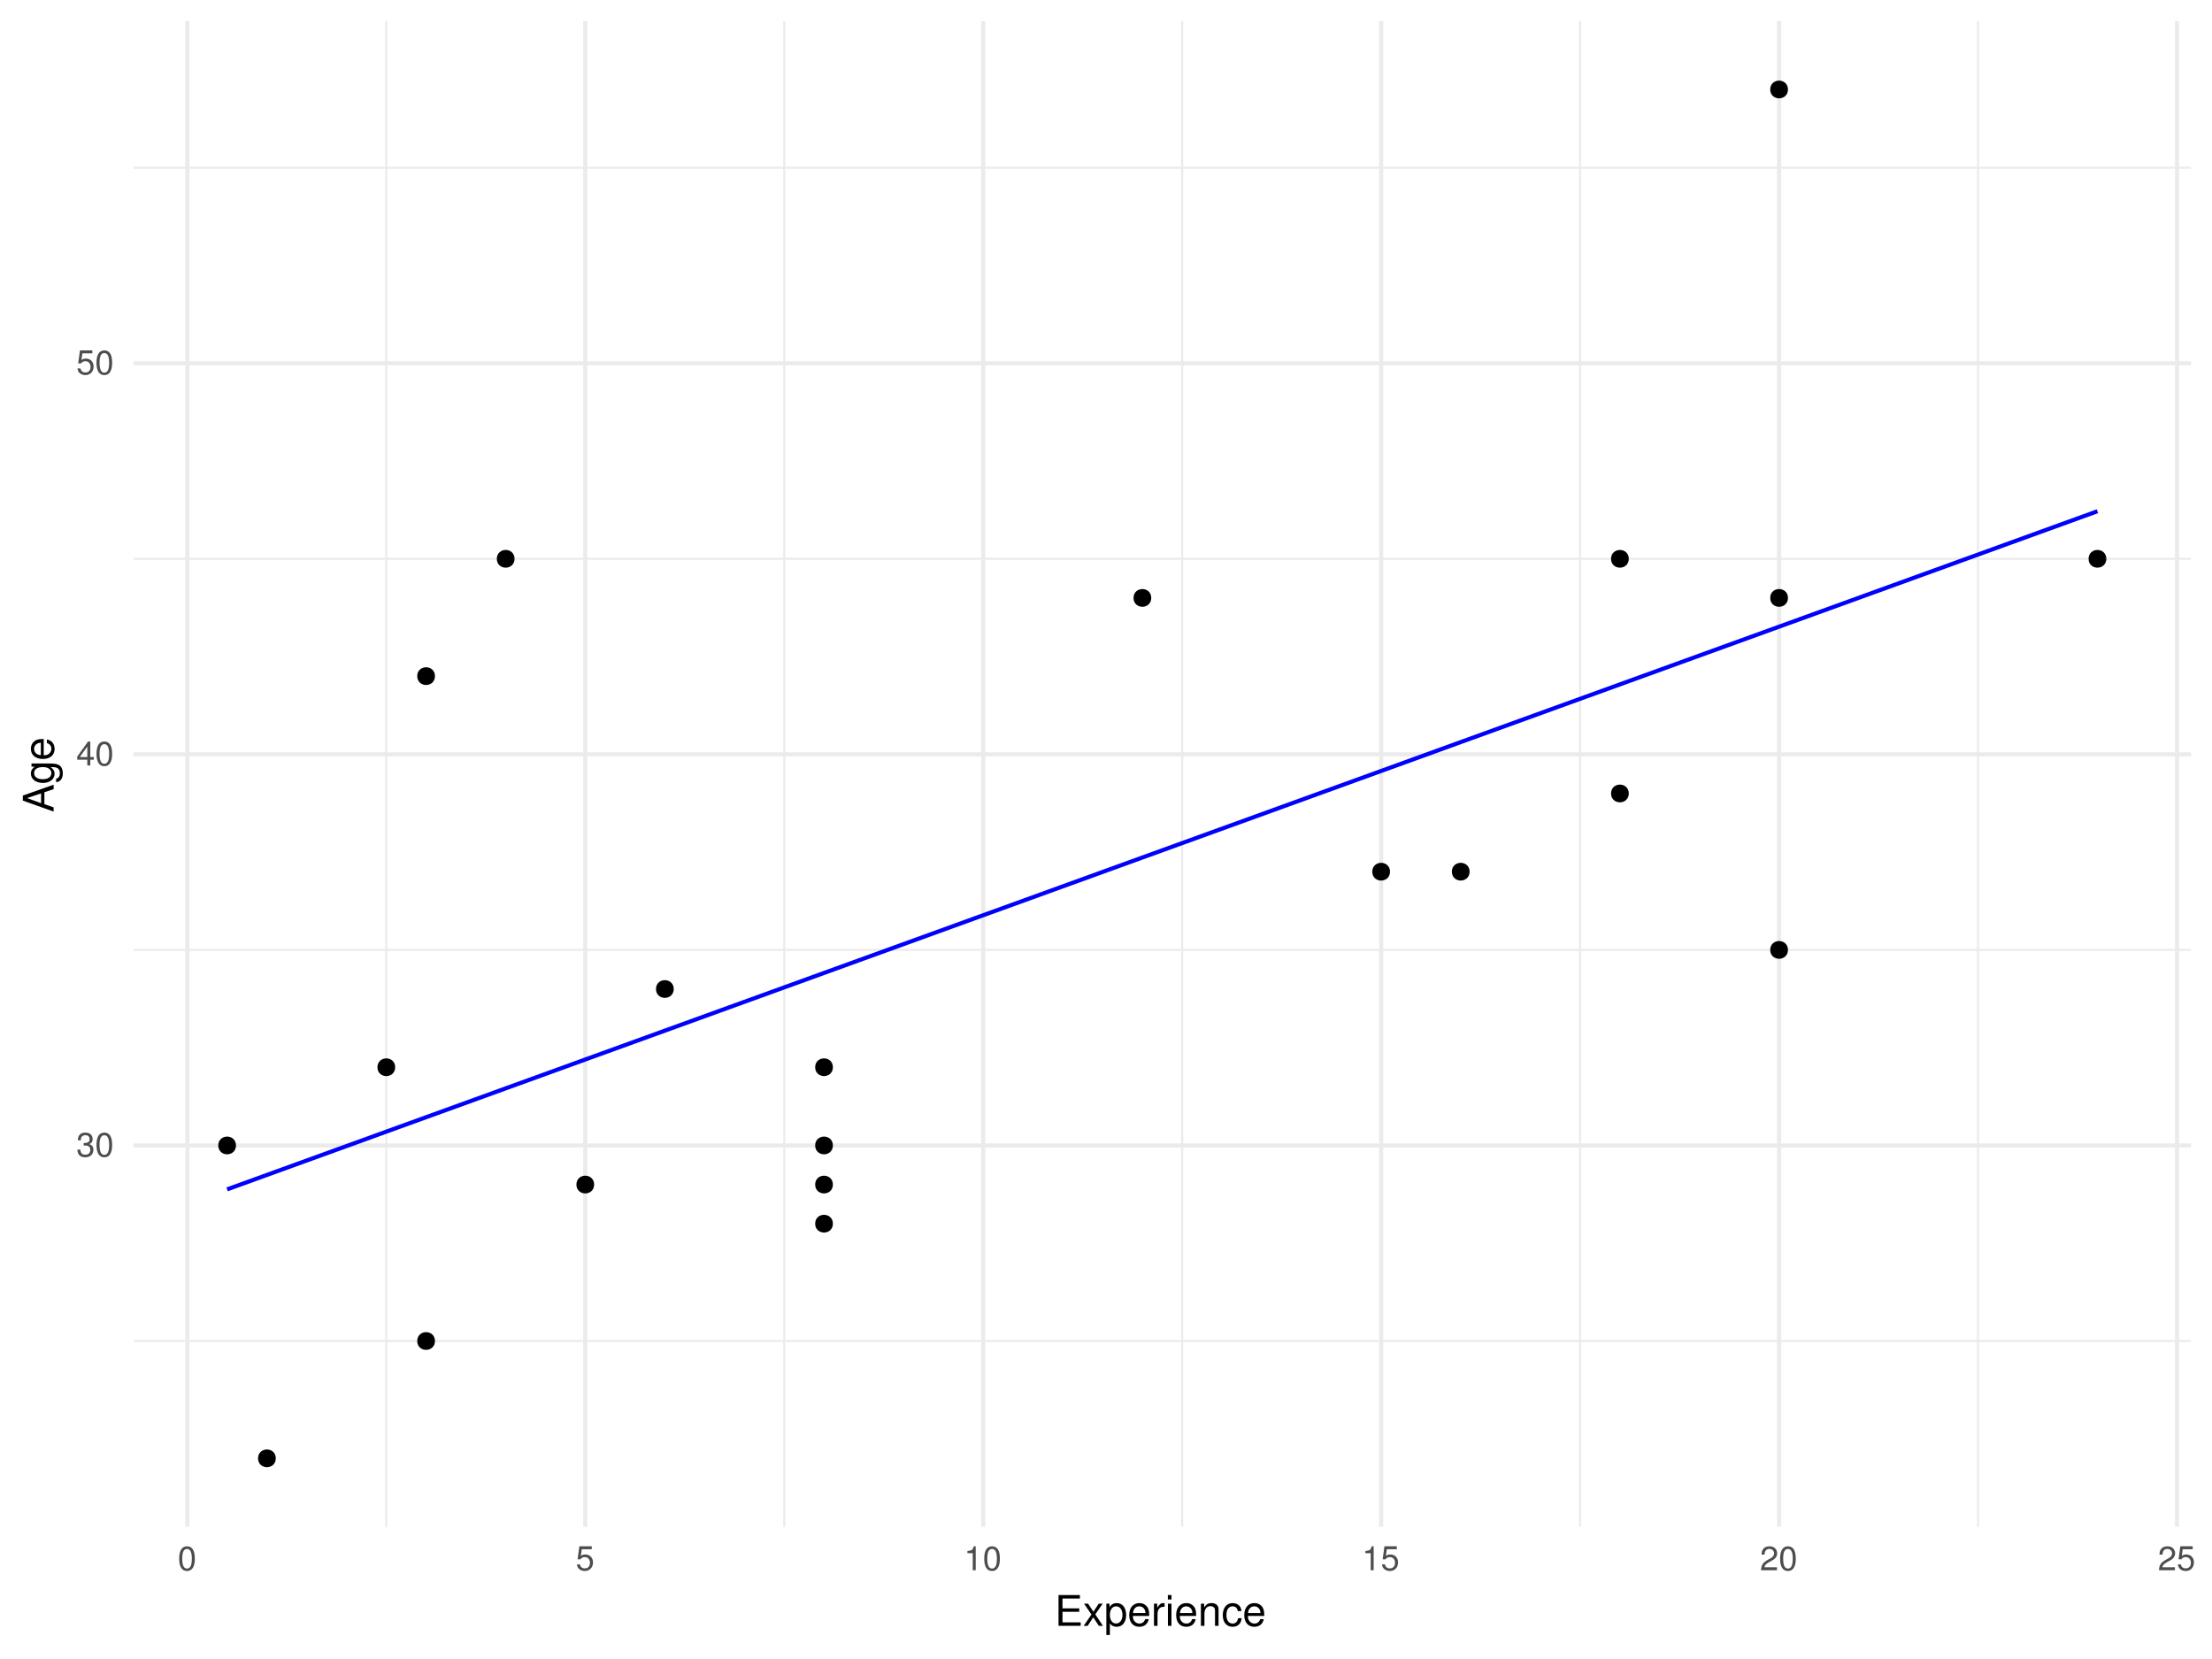
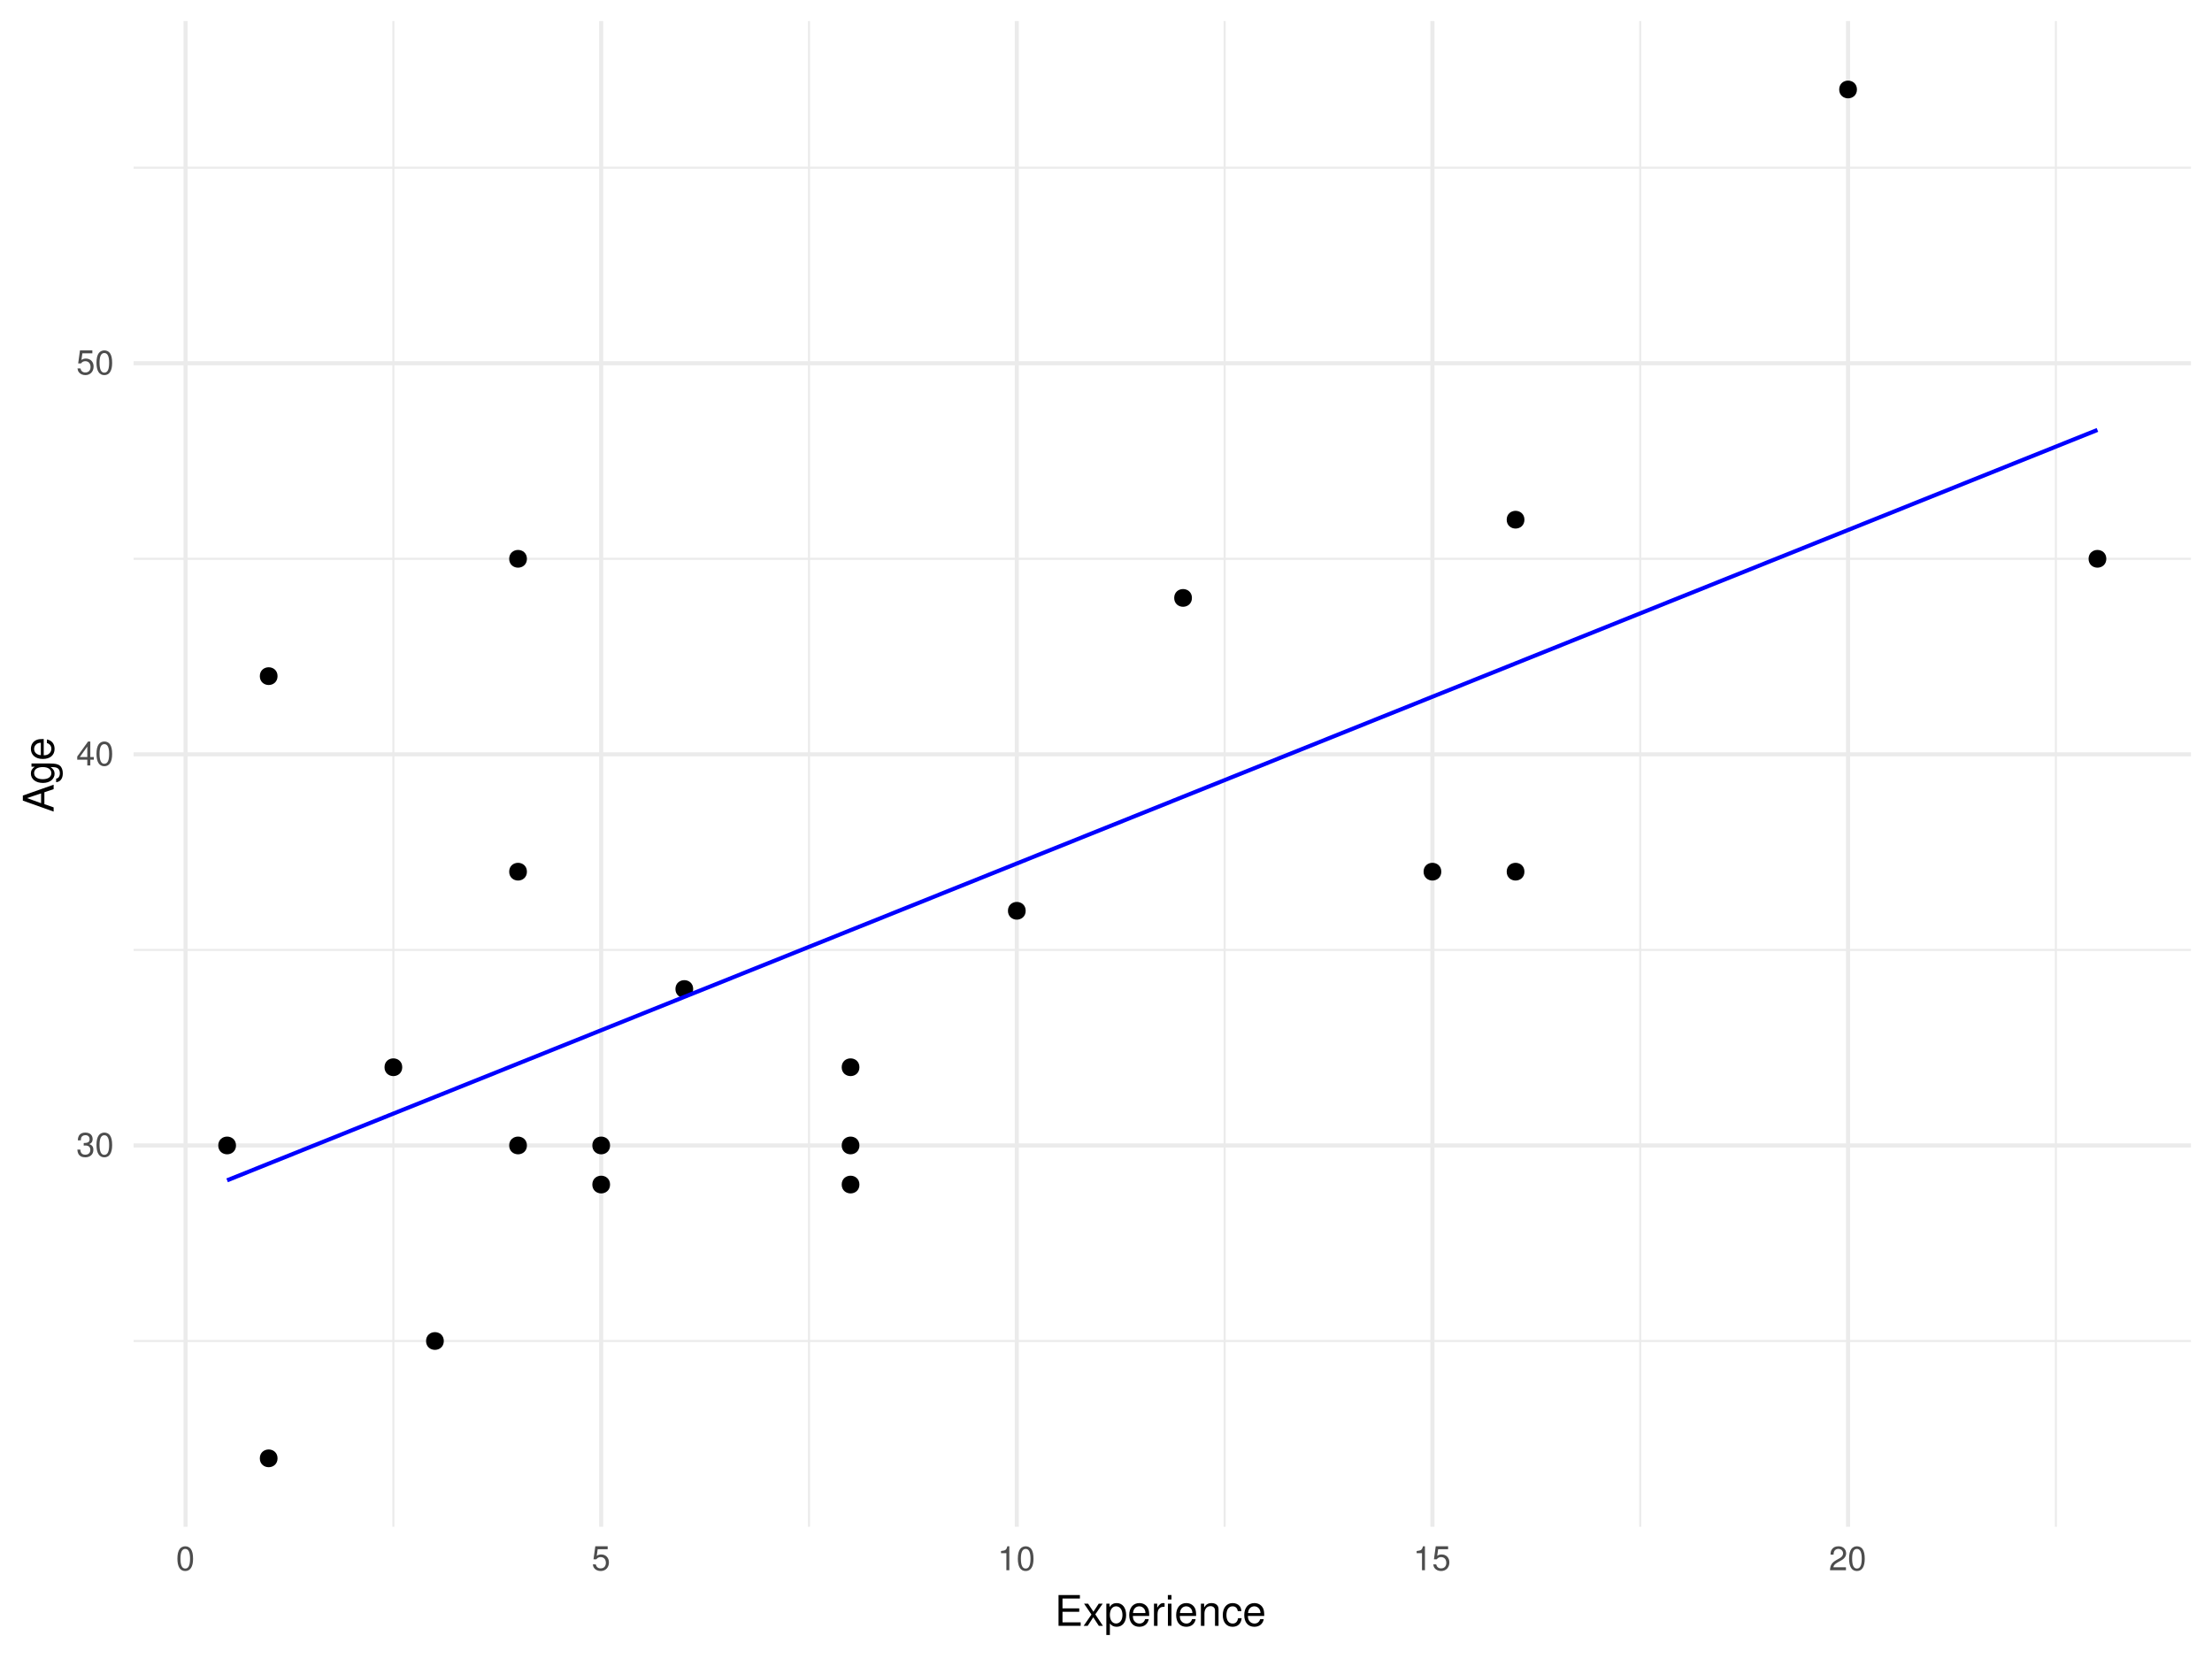
<svg xmlns="http://www.w3.org/2000/svg" xmlns:xlink="http://www.w3.org/1999/xlink" width="576pt" height="432pt" viewBox="0 0 576 432" version="1.1">
  <defs>
    <g>
      <symbol overflow="visible" id="glyph0-0">
        <path style="stroke:none;" d="" />
      </symbol>
      <symbol overflow="visible" id="glyph0-1">
        <path style="stroke:none;" d="M 1.938 -2.859 L 2.047 -2.859 L 2.359 -2.875 C 3.219 -2.875 3.656 -2.484 3.656 -1.734 C 3.656 -0.953 3.172 -0.484 2.359 -0.484 C 1.516 -0.484 1.109 -0.906 1.062 -1.812 L 0.281 -1.812 C 0.312 -1.312 0.406 -0.984 0.547 -0.703 C 0.875 -0.109 1.484 0.203 2.344 0.203 C 3.625 0.203 4.453 -0.562 4.453 -1.734 C 4.453 -2.531 4.141 -2.969 3.391 -3.234 C 3.969 -3.453 4.266 -3.891 4.266 -4.516 C 4.266 -5.594 3.547 -6.234 2.359 -6.234 C 1.109 -6.234 0.438 -5.547 0.406 -4.219 L 1.188 -4.219 C 1.203 -4.594 1.234 -4.812 1.328 -5 C 1.5 -5.344 1.891 -5.562 2.375 -5.562 C 3.062 -5.562 3.469 -5.156 3.469 -4.5 C 3.469 -4.062 3.312 -3.797 2.969 -3.656 C 2.766 -3.562 2.484 -3.531 1.938 -3.516 Z M 1.938 -2.859 " />
      </symbol>
      <symbol overflow="visible" id="glyph0-2">
        <path style="stroke:none;" d="M 2.422 -6.234 C 1.844 -6.234 1.312 -5.984 0.984 -5.547 C 0.578 -5 0.375 -4.172 0.375 -3.016 C 0.375 -0.922 1.078 0.203 2.422 0.203 C 3.734 0.203 4.453 -0.922 4.453 -2.969 C 4.453 -4.172 4.266 -4.984 3.859 -5.547 C 3.531 -5.984 3.016 -6.234 2.422 -6.234 Z M 2.422 -5.547 C 3.25 -5.547 3.672 -4.703 3.672 -3.031 C 3.672 -1.266 3.266 -0.438 2.406 -0.438 C 1.578 -0.438 1.172 -1.297 1.172 -3.016 C 1.172 -4.719 1.578 -5.547 2.422 -5.547 Z M 2.422 -5.547 " />
      </symbol>
      <symbol overflow="visible" id="glyph0-3">
        <path style="stroke:none;" d="M 2.875 -1.5 L 2.875 0 L 3.656 0 L 3.656 -1.5 L 4.578 -1.5 L 4.578 -2.188 L 3.656 -2.188 L 3.656 -6.234 L 3.078 -6.234 L 0.25 -2.312 L 0.25 -1.5 Z M 2.875 -2.188 L 0.922 -2.188 L 2.875 -4.922 Z M 2.875 -2.188 " />
      </symbol>
      <symbol overflow="visible" id="glyph0-4">
        <path style="stroke:none;" d="M 4.188 -6.234 L 0.969 -6.234 L 0.5 -2.844 L 1.219 -2.844 C 1.578 -3.266 1.875 -3.422 2.359 -3.422 C 3.188 -3.422 3.719 -2.844 3.719 -1.922 C 3.719 -1.031 3.203 -0.484 2.359 -0.484 C 1.688 -0.484 1.266 -0.828 1.078 -1.531 L 0.312 -1.531 C 0.406 -1.016 0.5 -0.781 0.688 -0.547 C 1.031 -0.078 1.672 0.203 2.375 0.203 C 3.641 0.203 4.516 -0.719 4.516 -2.031 C 4.516 -3.266 3.688 -4.109 2.5 -4.109 C 2.062 -4.109 1.703 -4 1.344 -3.734 L 1.594 -5.469 L 4.188 -5.469 Z M 4.188 -6.234 " />
      </symbol>
      <symbol overflow="visible" id="glyph0-5">
        <path style="stroke:none;" d="M 2.281 -4.438 L 2.281 0 L 3.047 0 L 3.047 -6.234 L 2.547 -6.234 C 2.266 -5.281 2.094 -5.141 0.891 -5 L 0.891 -4.438 Z M 2.281 -4.438 " />
      </symbol>
      <symbol overflow="visible" id="glyph0-6">
        <path style="stroke:none;" d="M 4.453 -0.766 L 1.172 -0.766 C 1.25 -1.281 1.531 -1.594 2.297 -2.047 L 3.172 -2.531 C 4.047 -3 4.5 -3.641 4.5 -4.406 C 4.5 -4.922 4.281 -5.406 3.922 -5.75 C 3.547 -6.078 3.094 -6.234 2.5 -6.234 C 1.703 -6.234 1.125 -5.953 0.781 -5.422 C 0.547 -5.094 0.453 -4.703 0.438 -4.078 L 1.219 -4.078 C 1.234 -4.5 1.297 -4.75 1.406 -4.953 C 1.594 -5.328 2 -5.562 2.469 -5.562 C 3.172 -5.562 3.703 -5.062 3.703 -4.391 C 3.703 -3.891 3.406 -3.469 2.859 -3.156 L 2.047 -2.703 C 0.75 -1.969 0.375 -1.375 0.297 0 L 4.453 0 Z M 4.453 -0.766 " />
      </symbol>
      <symbol overflow="visible" id="glyph1-0">
        <path style="stroke:none;" d="" />
      </symbol>
      <symbol overflow="visible" id="glyph1-1">
        <path style="stroke:none;" d="M 2.016 -3.656 L 6.375 -3.656 L 6.375 -4.547 L 2.016 -4.547 L 2.016 -7.109 L 6.547 -7.109 L 6.547 -8.016 L 0.984 -8.016 L 0.984 0 L 6.75 0 L 6.75 -0.906 L 2.016 -0.906 Z M 2.016 -3.656 " />
      </symbol>
      <symbol overflow="visible" id="glyph1-2">
        <path style="stroke:none;" d="M 3.219 -2.984 L 5.141 -5.766 L 4.109 -5.766 L 2.734 -3.672 L 1.344 -5.766 L 0.297 -5.766 L 2.219 -2.938 L 0.188 0 L 1.234 0 L 2.688 -2.219 L 4.141 0 L 5.203 0 Z M 3.219 -2.984 " />
      </symbol>
      <symbol overflow="visible" id="glyph1-3">
        <path style="stroke:none;" d="M 0.594 2.391 L 1.516 2.391 L 1.516 -0.609 C 2 -0.016 2.547 0.25 3.281 0.25 C 4.781 0.25 5.75 -0.953 5.75 -2.781 C 5.75 -4.719 4.812 -5.922 3.281 -5.922 C 2.5 -5.922 1.875 -5.578 1.438 -4.891 L 1.438 -5.766 L 0.594 -5.766 Z M 3.125 -5.078 C 4.141 -5.078 4.797 -4.188 4.797 -2.812 C 4.797 -1.5 4.125 -0.609 3.125 -0.609 C 2.156 -0.609 1.516 -1.484 1.516 -2.844 C 1.516 -4.188 2.156 -5.078 3.125 -5.078 Z M 3.125 -5.078 " />
      </symbol>
      <symbol overflow="visible" id="glyph1-4">
        <path style="stroke:none;" d="M 5.641 -2.578 C 5.641 -3.453 5.578 -3.984 5.406 -4.406 C 5.031 -5.359 4.156 -5.922 3.078 -5.922 C 1.469 -5.922 0.438 -4.703 0.438 -2.812 C 0.438 -0.906 1.438 0.25 3.062 0.25 C 4.375 0.25 5.297 -0.5 5.516 -1.75 L 4.594 -1.75 C 4.344 -0.984 3.828 -0.594 3.094 -0.594 C 2.516 -0.594 2.016 -0.859 1.703 -1.344 C 1.484 -1.672 1.406 -2 1.391 -2.578 Z M 1.422 -3.328 C 1.5 -4.391 2.141 -5.078 3.062 -5.078 C 3.969 -5.078 4.656 -4.328 4.656 -3.391 C 4.656 -3.359 4.656 -3.344 4.656 -3.328 Z M 1.422 -3.328 " />
      </symbol>
      <symbol overflow="visible" id="glyph1-5">
        <path style="stroke:none;" d="M 0.766 -5.766 L 0.766 0 L 1.688 0 L 1.688 -2.984 C 1.688 -3.812 1.891 -4.359 2.328 -4.672 C 2.625 -4.891 2.891 -4.953 3.531 -4.969 L 3.531 -5.891 C 3.375 -5.922 3.297 -5.922 3.172 -5.922 C 2.578 -5.922 2.141 -5.578 1.609 -4.719 L 1.609 -5.766 Z M 0.766 -5.766 " />
      </symbol>
      <symbol overflow="visible" id="glyph1-6">
        <path style="stroke:none;" d="M 1.656 -5.766 L 0.734 -5.766 L 0.734 0 L 1.656 0 Z M 1.656 -8.016 L 0.719 -8.016 L 0.719 -6.859 L 1.656 -6.859 Z M 1.656 -8.016 " />
      </symbol>
      <symbol overflow="visible" id="glyph1-7">
        <path style="stroke:none;" d="M 0.766 -5.766 L 0.766 0 L 1.688 0 L 1.688 -3.172 C 1.688 -4.359 2.312 -5.125 3.25 -5.125 C 3.984 -5.125 4.438 -4.688 4.438 -4 L 4.438 0 L 5.359 0 L 5.359 -4.359 C 5.359 -5.312 4.641 -5.922 3.531 -5.922 C 2.672 -5.922 2.125 -5.594 1.609 -4.797 L 1.609 -5.766 Z M 0.766 -5.766 " />
      </symbol>
      <symbol overflow="visible" id="glyph1-8">
        <path style="stroke:none;" d="M 5.188 -3.828 C 5.141 -4.391 5.016 -4.75 4.797 -5.078 C 4.406 -5.609 3.703 -5.922 2.906 -5.922 C 1.359 -5.922 0.344 -4.703 0.344 -2.781 C 0.344 -0.922 1.328 0.25 2.891 0.25 C 4.266 0.25 5.141 -0.578 5.25 -1.984 L 4.328 -1.984 C 4.172 -1.062 3.703 -0.594 2.922 -0.594 C 1.906 -0.594 1.297 -1.422 1.297 -2.781 C 1.297 -4.219 1.891 -5.078 2.891 -5.078 C 3.656 -5.078 4.141 -4.625 4.25 -3.828 Z M 5.188 -3.828 " />
      </symbol>
      <symbol overflow="visible" id="glyph2-0">
        <path style="stroke:none;" d="" />
      </symbol>
      <symbol overflow="visible" id="glyph2-1">
        <path style="stroke:none;" d="M -2.406 -5.219 L 0 -6.031 L 0 -7.188 L -8.016 -4.359 L -8.016 -3.047 L 0 -0.188 L 0 -1.281 L -2.406 -2.125 Z M -3.266 -4.922 L -3.266 -2.375 L -6.922 -3.703 Z M -3.266 -4.922 " />
      </symbol>
      <symbol overflow="visible" id="glyph2-2">
        <path style="stroke:none;" d="M -5.766 -4.531 L -4.922 -4.531 C -5.609 -4.062 -5.922 -3.516 -5.922 -2.766 C -5.922 -1.312 -4.656 -0.312 -2.781 -0.312 C -1.844 -0.312 -1.062 -0.578 -0.516 -1.047 C -0.031 -1.469 0.25 -2.094 0.25 -2.688 C 0.25 -3.422 -0.062 -3.922 -0.781 -4.438 L -0.484 -4.438 C 0.297 -4.438 0.766 -4.344 1.094 -4.109 C 1.438 -3.875 1.625 -3.406 1.625 -2.844 C 1.625 -2.422 1.516 -2.047 1.312 -1.797 C 1.156 -1.578 1 -1.5 0.656 -1.438 L 0.656 -0.5 C 1.75 -0.609 2.391 -1.453 2.391 -2.812 C 2.391 -3.656 2.125 -4.406 1.656 -4.781 C 1.141 -5.219 0.406 -5.375 -0.953 -5.375 L -5.766 -5.375 Z M -5.078 -2.875 C -5.078 -3.859 -4.25 -4.438 -2.812 -4.438 C -1.438 -4.438 -0.594 -3.844 -0.594 -2.875 C -0.594 -1.875 -1.438 -1.281 -2.844 -1.281 C -4.219 -1.281 -5.078 -1.891 -5.078 -2.875 Z M -5.078 -2.875 " />
      </symbol>
      <symbol overflow="visible" id="glyph2-3">
        <path style="stroke:none;" d="M -2.578 -5.641 C -3.453 -5.641 -3.984 -5.578 -4.406 -5.406 C -5.359 -5.031 -5.922 -4.156 -5.922 -3.078 C -5.922 -1.469 -4.703 -0.438 -2.812 -0.438 C -0.906 -0.438 0.25 -1.438 0.25 -3.062 C 0.25 -4.375 -0.5 -5.297 -1.75 -5.516 L -1.75 -4.594 C -0.984 -4.344 -0.594 -3.828 -0.594 -3.094 C -0.594 -2.516 -0.859 -2.016 -1.344 -1.703 C -1.672 -1.484 -2 -1.406 -2.578 -1.391 Z M -3.328 -1.422 C -4.391 -1.5 -5.078 -2.141 -5.078 -3.062 C -5.078 -3.969 -4.328 -4.656 -3.391 -4.656 C -3.359 -4.656 -3.344 -4.656 -3.328 -4.656 Z M -3.328 -1.422 " />
      </symbol>
    </g>
    <clipPath id="clip1">
      <path d="M 34.789 348 L 571 348 L 571 350 L 34.789 350 Z M 34.789 348 " />
    </clipPath>
    <clipPath id="clip2">
      <path d="M 34.789 247 L 571 247 L 571 248 L 34.789 248 Z M 34.789 247 " />
    </clipPath>
    <clipPath id="clip3">
      <path d="M 34.789 145 L 571 145 L 571 146 L 34.789 146 Z M 34.789 145 " />
    </clipPath>
    <clipPath id="clip4">
      <path d="M 34.789 43 L 571 43 L 571 44 L 34.789 44 Z M 34.789 43 " />
    </clipPath>
    <clipPath id="clip5">
-       <path d="M 100 5.48 L 101 5.48 L 101 398 L 100 398 Z M 100 5.48 " />
+       <path d="M 102 5.48 L 103 5.48 L 103 398 L 102 398 Z M 102 5.48 " />
    </clipPath>
    <clipPath id="clip6">
-       <path d="M 203 5.48 L 205 5.48 L 205 398 L 203 398 Z M 203 5.48 " />
+       <path d="M 210 5.48 L 211 5.48 L 211 398 L 210 398 Z M 210 5.48 " />
    </clipPath>
    <clipPath id="clip7">
-       <path d="M 307 5.48 L 309 5.48 L 309 398 L 307 398 Z M 307 5.48 " />
+       <path d="M 318 5.48 L 320 5.48 L 320 398 L 318 398 Z M 318 5.48 " />
    </clipPath>
    <clipPath id="clip8">
-       <path d="M 411 5.48 L 412 5.48 L 412 398 L 411 398 Z M 411 5.48 " />
+       <path d="M 426 5.48 L 428 5.48 L 428 398 L 426 398 Z M 426 5.48 " />
    </clipPath>
    <clipPath id="clip9">
-       <path d="M 514 5.48 L 516 5.48 L 516 398 L 514 398 Z M 514 5.48 " />
+       <path d="M 535 5.48 L 536 5.48 L 536 398 L 535 398 Z M 535 5.48 " />
    </clipPath>
    <clipPath id="clip10">
      <path d="M 34.789 297 L 571.52 297 L 571.52 299 L 34.789 299 Z M 34.789 297 " />
    </clipPath>
    <clipPath id="clip11">
      <path d="M 34.789 195 L 571.52 195 L 571.52 197 L 34.789 197 Z M 34.789 195 " />
    </clipPath>
    <clipPath id="clip12">
      <path d="M 34.789 94 L 571.52 94 L 571.52 96 L 34.789 96 Z M 34.789 94 " />
    </clipPath>
    <clipPath id="clip13">
-       <path d="M 48 5.48 L 50 5.48 L 50 398.57 L 48 398.57 Z M 48 5.48 " />
+       <path d="M 47 5.48 L 49 5.48 L 49 398.57 L 47 398.57 Z M 47 5.48 " />
    </clipPath>
    <clipPath id="clip14">
-       <path d="M 151 5.48 L 153 5.48 L 153 398.57 L 151 398.57 Z M 151 5.48 " />
+       <path d="M 156 5.48 L 158 5.48 L 158 398.57 L 156 398.57 Z M 156 5.48 " />
    </clipPath>
    <clipPath id="clip15">
-       <path d="M 255 5.48 L 257 5.48 L 257 398.57 L 255 398.57 Z M 255 5.48 " />
+       <path d="M 264 5.48 L 266 5.48 L 266 398.57 L 264 398.57 Z M 264 5.48 " />
    </clipPath>
    <clipPath id="clip16">
-       <path d="M 359 5.48 L 361 5.48 L 361 398.57 L 359 398.57 Z M 359 5.48 " />
+       <path d="M 372 5.48 L 374 5.48 L 374 398.57 L 372 398.57 Z M 372 5.48 " />
    </clipPath>
    <clipPath id="clip17">
-       <path d="M 462 5.48 L 464 5.48 L 464 398.57 L 462 398.57 Z M 462 5.48 " />
-     </clipPath>
-     <clipPath id="clip18">
-       <path d="M 566 5.48 L 568 5.48 L 568 398.57 L 566 398.57 Z M 566 5.48 " />
+       <path d="M 480 5.48 L 482 5.48 L 482 398.57 L 480 398.57 Z M 480 5.48 " />
    </clipPath>
  </defs>
  <g id="surface8">
    <g clip-path="url(#clip1)" clip-rule="nonzero">
      <path style="fill:none;stroke-width:0.533;stroke-linecap:butt;stroke-linejoin:round;stroke:rgb(92.157%,92.157%,92.157%);stroke-opacity:1;stroke-miterlimit:10;" d="M 34.789 349.195 L 570.52 349.195 " />
    </g>
    <g clip-path="url(#clip2)" clip-rule="nonzero">
      <path style="fill:none;stroke-width:0.533;stroke-linecap:butt;stroke-linejoin:round;stroke:rgb(92.157%,92.157%,92.157%);stroke-opacity:1;stroke-miterlimit:10;" d="M 34.789 247.352 L 570.52 247.352 " />
    </g>
    <g clip-path="url(#clip3)" clip-rule="nonzero">
      <path style="fill:none;stroke-width:0.533;stroke-linecap:butt;stroke-linejoin:round;stroke:rgb(92.157%,92.157%,92.157%);stroke-opacity:1;stroke-miterlimit:10;" d="M 34.789 145.512 L 570.52 145.512 " />
    </g>
    <g clip-path="url(#clip4)" clip-rule="nonzero">
      <path style="fill:none;stroke-width:0.533;stroke-linecap:butt;stroke-linejoin:round;stroke:rgb(92.157%,92.157%,92.157%);stroke-opacity:1;stroke-miterlimit:10;" d="M 34.789 43.672 L 570.52 43.672 " />
    </g>
    <g clip-path="url(#clip5)" clip-rule="nonzero">
-       <path style="fill:none;stroke-width:0.533;stroke-linecap:butt;stroke-linejoin:round;stroke:rgb(92.157%,92.157%,92.157%);stroke-opacity:1;stroke-miterlimit:10;" d="M 100.59 397.57 L 100.59 5.48 " />
+       <path style="fill:none;stroke-width:0.533;stroke-linecap:butt;stroke-linejoin:round;stroke:rgb(92.157%,92.157%,92.157%);stroke-opacity:1;stroke-miterlimit:10;" d="M 102.434 397.57 L 102.434 5.48 " />
    </g>
    <g clip-path="url(#clip6)" clip-rule="nonzero">
-       <path style="fill:none;stroke-width:0.533;stroke-linecap:butt;stroke-linejoin:round;stroke:rgb(92.157%,92.157%,92.157%);stroke-opacity:1;stroke-miterlimit:10;" d="M 204.215 397.57 L 204.215 5.48 " />
+       <path style="fill:none;stroke-width:0.533;stroke-linecap:butt;stroke-linejoin:round;stroke:rgb(92.157%,92.157%,92.157%);stroke-opacity:1;stroke-miterlimit:10;" d="M 210.66 397.57 L 210.66 5.48 " />
    </g>
    <g clip-path="url(#clip7)" clip-rule="nonzero">
-       <path style="fill:none;stroke-width:0.533;stroke-linecap:butt;stroke-linejoin:round;stroke:rgb(92.157%,92.157%,92.157%);stroke-opacity:1;stroke-miterlimit:10;" d="M 307.836 397.57 L 307.836 5.48 " />
+       <path style="fill:none;stroke-width:0.533;stroke-linecap:butt;stroke-linejoin:round;stroke:rgb(92.157%,92.157%,92.157%);stroke-opacity:1;stroke-miterlimit:10;" d="M 318.891 397.57 L 318.891 5.48 " />
    </g>
    <g clip-path="url(#clip8)" clip-rule="nonzero">
-       <path style="fill:none;stroke-width:0.533;stroke-linecap:butt;stroke-linejoin:round;stroke:rgb(92.157%,92.157%,92.157%);stroke-opacity:1;stroke-miterlimit:10;" d="M 411.461 397.57 L 411.461 5.48 " />
+       <path style="fill:none;stroke-width:0.533;stroke-linecap:butt;stroke-linejoin:round;stroke:rgb(92.157%,92.157%,92.157%);stroke-opacity:1;stroke-miterlimit:10;" d="M 427.117 397.57 L 427.117 5.48 " />
    </g>
    <g clip-path="url(#clip9)" clip-rule="nonzero">
-       <path style="fill:none;stroke-width:0.533;stroke-linecap:butt;stroke-linejoin:round;stroke:rgb(92.157%,92.157%,92.157%);stroke-opacity:1;stroke-miterlimit:10;" d="M 515.082 397.57 L 515.082 5.48 " />
+       <path style="fill:none;stroke-width:0.533;stroke-linecap:butt;stroke-linejoin:round;stroke:rgb(92.157%,92.157%,92.157%);stroke-opacity:1;stroke-miterlimit:10;" d="M 535.348 397.57 L 535.348 5.48 " />
    </g>
    <g clip-path="url(#clip10)" clip-rule="nonzero">
      <path style="fill:none;stroke-width:1.067;stroke-linecap:butt;stroke-linejoin:round;stroke:rgb(92.157%,92.157%,92.157%);stroke-opacity:1;stroke-miterlimit:10;" d="M 34.789 298.273 L 570.52 298.273 " />
    </g>
    <g clip-path="url(#clip11)" clip-rule="nonzero">
      <path style="fill:none;stroke-width:1.067;stroke-linecap:butt;stroke-linejoin:round;stroke:rgb(92.157%,92.157%,92.157%);stroke-opacity:1;stroke-miterlimit:10;" d="M 34.789 196.434 L 570.52 196.434 " />
    </g>
    <g clip-path="url(#clip12)" clip-rule="nonzero">
      <path style="fill:none;stroke-width:1.067;stroke-linecap:butt;stroke-linejoin:round;stroke:rgb(92.157%,92.157%,92.157%);stroke-opacity:1;stroke-miterlimit:10;" d="M 34.789 94.59 L 570.52 94.59 " />
    </g>
    <g clip-path="url(#clip13)" clip-rule="nonzero">
-       <path style="fill:none;stroke-width:1.067;stroke-linecap:butt;stroke-linejoin:round;stroke:rgb(92.157%,92.157%,92.157%);stroke-opacity:1;stroke-miterlimit:10;" d="M 48.781 397.57 L 48.781 5.48 " />
+       <path style="fill:none;stroke-width:1.067;stroke-linecap:butt;stroke-linejoin:round;stroke:rgb(92.157%,92.157%,92.157%);stroke-opacity:1;stroke-miterlimit:10;" d="M 48.32 397.57 L 48.32 5.48 " />
    </g>
    <g clip-path="url(#clip14)" clip-rule="nonzero">
-       <path style="fill:none;stroke-width:1.067;stroke-linecap:butt;stroke-linejoin:round;stroke:rgb(92.157%,92.157%,92.157%);stroke-opacity:1;stroke-miterlimit:10;" d="M 152.402 397.57 L 152.402 5.48 " />
+       <path style="fill:none;stroke-width:1.067;stroke-linecap:butt;stroke-linejoin:round;stroke:rgb(92.157%,92.157%,92.157%);stroke-opacity:1;stroke-miterlimit:10;" d="M 156.547 397.57 L 156.547 5.48 " />
    </g>
    <g clip-path="url(#clip15)" clip-rule="nonzero">
-       <path style="fill:none;stroke-width:1.067;stroke-linecap:butt;stroke-linejoin:round;stroke:rgb(92.157%,92.157%,92.157%);stroke-opacity:1;stroke-miterlimit:10;" d="M 256.023 397.57 L 256.023 5.48 " />
+       <path style="fill:none;stroke-width:1.067;stroke-linecap:butt;stroke-linejoin:round;stroke:rgb(92.157%,92.157%,92.157%);stroke-opacity:1;stroke-miterlimit:10;" d="M 264.777 397.57 L 264.777 5.48 " />
    </g>
    <g clip-path="url(#clip16)" clip-rule="nonzero">
-       <path style="fill:none;stroke-width:1.067;stroke-linecap:butt;stroke-linejoin:round;stroke:rgb(92.157%,92.157%,92.157%);stroke-opacity:1;stroke-miterlimit:10;" d="M 359.648 397.57 L 359.648 5.48 " />
+       <path style="fill:none;stroke-width:1.067;stroke-linecap:butt;stroke-linejoin:round;stroke:rgb(92.157%,92.157%,92.157%);stroke-opacity:1;stroke-miterlimit:10;" d="M 373.004 397.57 L 373.004 5.48 " />
    </g>
    <g clip-path="url(#clip17)" clip-rule="nonzero">
-       <path style="fill:none;stroke-width:1.067;stroke-linecap:butt;stroke-linejoin:round;stroke:rgb(92.157%,92.157%,92.157%);stroke-opacity:1;stroke-miterlimit:10;" d="M 463.27 397.57 L 463.27 5.48 " />
-     </g>
-     <g clip-path="url(#clip18)" clip-rule="nonzero">
-       <path style="fill:none;stroke-width:1.067;stroke-linecap:butt;stroke-linejoin:round;stroke:rgb(92.157%,92.157%,92.157%);stroke-opacity:1;stroke-miterlimit:10;" d="M 566.895 397.57 L 566.895 5.48 " />
-     </g>
-     <path style="fill-rule:nonzero;fill:rgb(0%,0%,0%);fill-opacity:1;stroke-width:0.709;stroke-linecap:round;stroke-linejoin:round;stroke:rgb(0%,0%,0%);stroke-opacity:1;stroke-miterlimit:10;" d="M 154.355 308.457 C 154.355 311.062 150.449 311.062 150.449 308.457 C 150.449 305.852 154.355 305.852 154.355 308.457 " />
-     <path style="fill-rule:nonzero;fill:rgb(0%,0%,0%);fill-opacity:1;stroke-width:0.709;stroke-linecap:round;stroke-linejoin:round;stroke:rgb(0%,0%,0%);stroke-opacity:1;stroke-miterlimit:10;" d="M 112.91 349.195 C 112.91 351.801 109 351.801 109 349.195 C 109 346.59 112.91 346.59 112.91 349.195 " />
-     <path style="fill-rule:nonzero;fill:rgb(0%,0%,0%);fill-opacity:1;stroke-width:0.709;stroke-linecap:round;stroke-linejoin:round;stroke:rgb(0%,0%,0%);stroke-opacity:1;stroke-miterlimit:10;" d="M 465.227 155.695 C 465.227 158.301 461.316 158.301 461.316 155.695 C 461.316 153.09 465.227 153.09 465.227 155.695 " />
-     <path style="fill-rule:nonzero;fill:rgb(0%,0%,0%);fill-opacity:1;stroke-width:0.709;stroke-linecap:round;stroke-linejoin:round;stroke:rgb(0%,0%,0%);stroke-opacity:1;stroke-miterlimit:10;" d="M 465.227 23.301 C 465.227 25.906 461.316 25.906 461.316 23.301 C 461.316 20.695 465.227 20.695 465.227 23.301 " />
-     <path style="fill-rule:nonzero;fill:rgb(0%,0%,0%);fill-opacity:1;stroke-width:0.709;stroke-linecap:round;stroke-linejoin:round;stroke:rgb(0%,0%,0%);stroke-opacity:1;stroke-miterlimit:10;" d="M 216.531 277.906 C 216.531 280.512 212.621 280.512 212.621 277.906 C 212.621 275.301 216.531 275.301 216.531 277.906 " />
-     <path style="fill-rule:nonzero;fill:rgb(0%,0%,0%);fill-opacity:1;stroke-width:0.709;stroke-linecap:round;stroke-linejoin:round;stroke:rgb(0%,0%,0%);stroke-opacity:1;stroke-miterlimit:10;" d="M 133.633 145.512 C 133.633 148.117 129.723 148.117 129.723 145.512 C 129.723 142.906 133.633 142.906 133.633 145.512 " />
-     <path style="fill-rule:nonzero;fill:rgb(0%,0%,0%);fill-opacity:1;stroke-width:0.709;stroke-linecap:round;stroke-linejoin:round;stroke:rgb(0%,0%,0%);stroke-opacity:1;stroke-miterlimit:10;" d="M 175.082 257.539 C 175.082 260.145 171.172 260.145 171.172 257.539 C 171.172 254.93 175.082 254.93 175.082 257.539 " />
-     <path style="fill-rule:nonzero;fill:rgb(0%,0%,0%);fill-opacity:1;stroke-width:0.709;stroke-linecap:round;stroke-linejoin:round;stroke:rgb(0%,0%,0%);stroke-opacity:1;stroke-miterlimit:10;" d="M 382.328 226.984 C 382.328 229.59 378.418 229.59 378.418 226.984 C 378.418 224.379 382.328 224.379 382.328 226.984 " />
-     <path style="fill-rule:nonzero;fill:rgb(0%,0%,0%);fill-opacity:1;stroke-width:0.709;stroke-linecap:round;stroke-linejoin:round;stroke:rgb(0%,0%,0%);stroke-opacity:1;stroke-miterlimit:10;" d="M 465.227 247.352 C 465.227 249.961 461.316 249.961 461.316 247.352 C 461.316 244.746 465.227 244.746 465.227 247.352 " />
-     <path style="fill-rule:nonzero;fill:rgb(0%,0%,0%);fill-opacity:1;stroke-width:0.709;stroke-linecap:round;stroke-linejoin:round;stroke:rgb(0%,0%,0%);stroke-opacity:1;stroke-miterlimit:10;" d="M 299.43 155.695 C 299.43 158.301 295.52 158.301 295.52 155.695 C 295.52 153.09 299.43 153.09 299.43 155.695 " />
-     <path style="fill-rule:nonzero;fill:rgb(0%,0%,0%);fill-opacity:1;stroke-width:0.709;stroke-linecap:round;stroke-linejoin:round;stroke:rgb(0%,0%,0%);stroke-opacity:1;stroke-miterlimit:10;" d="M 423.777 206.617 C 423.777 209.223 419.867 209.223 419.867 206.617 C 419.867 204.012 423.777 204.012 423.777 206.617 " />
-     <path style="fill-rule:nonzero;fill:rgb(0%,0%,0%);fill-opacity:1;stroke-width:0.709;stroke-linecap:round;stroke-linejoin:round;stroke:rgb(0%,0%,0%);stroke-opacity:1;stroke-miterlimit:10;" d="M 216.531 308.457 C 216.531 311.062 212.621 311.062 212.621 308.457 C 212.621 305.852 216.531 305.852 216.531 308.457 " />
-     <path style="fill-rule:nonzero;fill:rgb(0%,0%,0%);fill-opacity:1;stroke-width:0.709;stroke-linecap:round;stroke-linejoin:round;stroke:rgb(0%,0%,0%);stroke-opacity:1;stroke-miterlimit:10;" d="M 361.602 226.984 C 361.602 229.59 357.691 229.59 357.691 226.984 C 357.691 224.379 361.602 224.379 361.602 226.984 " />
-     <path style="fill-rule:nonzero;fill:rgb(0%,0%,0%);fill-opacity:1;stroke-width:0.709;stroke-linecap:round;stroke-linejoin:round;stroke:rgb(0%,0%,0%);stroke-opacity:1;stroke-miterlimit:10;" d="M 216.531 298.273 C 216.531 300.879 212.621 300.879 212.621 298.273 C 212.621 295.668 216.531 295.668 216.531 298.273 " />
-     <path style="fill-rule:nonzero;fill:rgb(0%,0%,0%);fill-opacity:1;stroke-width:0.709;stroke-linecap:round;stroke-linejoin:round;stroke:rgb(0%,0%,0%);stroke-opacity:1;stroke-miterlimit:10;" d="M 112.91 176.062 C 112.91 178.672 109 178.672 109 176.062 C 109 173.457 112.91 173.457 112.91 176.062 " />
+       <path style="fill:none;stroke-width:1.067;stroke-linecap:butt;stroke-linejoin:round;stroke:rgb(92.157%,92.157%,92.157%);stroke-opacity:1;stroke-miterlimit:10;" d="M 481.23 397.57 L 481.23 5.48 " />
+     </g>
+     <path style="fill-rule:nonzero;fill:rgb(0%,0%,0%);fill-opacity:1;stroke-width:0.709;stroke-linecap:round;stroke-linejoin:round;stroke:rgb(0%,0%,0%);stroke-opacity:1;stroke-miterlimit:10;" d="M 158.504 298.273 C 158.504 300.879 154.594 300.879 154.594 298.273 C 154.594 295.668 158.504 295.668 158.504 298.273 " />
+     <path style="fill-rule:nonzero;fill:rgb(0%,0%,0%);fill-opacity:1;stroke-width:0.709;stroke-linecap:round;stroke-linejoin:round;stroke:rgb(0%,0%,0%);stroke-opacity:1;stroke-miterlimit:10;" d="M 266.73 237.168 C 266.73 239.773 262.82 239.773 262.82 237.168 C 262.82 234.562 266.73 234.562 266.73 237.168 " />
+     <path style="fill-rule:nonzero;fill:rgb(0%,0%,0%);fill-opacity:1;stroke-width:0.709;stroke-linecap:round;stroke-linejoin:round;stroke:rgb(0%,0%,0%);stroke-opacity:1;stroke-miterlimit:10;" d="M 136.855 298.273 C 136.855 300.879 132.945 300.879 132.945 298.273 C 132.945 295.668 136.855 295.668 136.855 298.273 " />
+     <path style="fill-rule:nonzero;fill:rgb(0%,0%,0%);fill-opacity:1;stroke-width:0.709;stroke-linecap:round;stroke-linejoin:round;stroke:rgb(0%,0%,0%);stroke-opacity:1;stroke-miterlimit:10;" d="M 158.504 308.457 C 158.504 311.062 154.594 311.062 154.594 308.457 C 154.594 305.852 158.504 305.852 158.504 308.457 " />
+     <path style="fill-rule:nonzero;fill:rgb(0%,0%,0%);fill-opacity:1;stroke-width:0.709;stroke-linecap:round;stroke-linejoin:round;stroke:rgb(0%,0%,0%);stroke-opacity:1;stroke-miterlimit:10;" d="M 71.918 176.062 C 71.918 178.672 68.012 178.672 68.012 176.062 C 68.012 173.457 71.918 173.457 71.918 176.062 " />
+     <path style="fill-rule:nonzero;fill:rgb(0%,0%,0%);fill-opacity:1;stroke-width:0.709;stroke-linecap:round;stroke-linejoin:round;stroke:rgb(0%,0%,0%);stroke-opacity:1;stroke-miterlimit:10;" d="M 136.855 145.512 C 136.855 148.117 132.945 148.117 132.945 145.512 C 132.945 142.906 136.855 142.906 136.855 145.512 " />
+     <path style="fill-rule:nonzero;fill:rgb(0%,0%,0%);fill-opacity:1;stroke-width:0.709;stroke-linecap:round;stroke-linejoin:round;stroke:rgb(0%,0%,0%);stroke-opacity:1;stroke-miterlimit:10;" d="M 483.188 23.301 C 483.188 25.906 479.277 25.906 479.277 23.301 C 479.277 20.695 483.188 20.695 483.188 23.301 " />
+     <path style="fill-rule:nonzero;fill:rgb(0%,0%,0%);fill-opacity:1;stroke-width:0.709;stroke-linecap:round;stroke-linejoin:round;stroke:rgb(0%,0%,0%);stroke-opacity:1;stroke-miterlimit:10;" d="M 71.918 379.746 C 71.918 382.352 68.012 382.352 68.012 379.746 C 68.012 377.141 71.918 377.141 71.918 379.746 " />
+     <path style="fill-rule:nonzero;fill:rgb(0%,0%,0%);fill-opacity:1;stroke-width:0.709;stroke-linecap:round;stroke-linejoin:round;stroke:rgb(0%,0%,0%);stroke-opacity:1;stroke-miterlimit:10;" d="M 136.855 226.984 C 136.855 229.59 132.945 229.59 132.945 226.984 C 132.945 224.379 136.855 224.379 136.855 226.984 " />
+     <path style="fill-rule:nonzero;fill:rgb(0%,0%,0%);fill-opacity:1;stroke-width:0.709;stroke-linecap:round;stroke-linejoin:round;stroke:rgb(0%,0%,0%);stroke-opacity:1;stroke-miterlimit:10;" d="M 223.438 277.906 C 223.438 280.512 219.531 280.512 219.531 277.906 C 219.531 275.301 223.438 275.301 223.438 277.906 " />
+     <path style="fill-rule:nonzero;fill:rgb(0%,0%,0%);fill-opacity:1;stroke-width:0.709;stroke-linecap:round;stroke-linejoin:round;stroke:rgb(0%,0%,0%);stroke-opacity:1;stroke-miterlimit:10;" d="M 396.605 135.328 C 396.605 137.934 392.695 137.934 392.695 135.328 C 392.695 132.723 396.605 132.723 396.605 135.328 " />
+     <path style="fill-rule:nonzero;fill:rgb(0%,0%,0%);fill-opacity:1;stroke-width:0.709;stroke-linecap:round;stroke-linejoin:round;stroke:rgb(0%,0%,0%);stroke-opacity:1;stroke-miterlimit:10;" d="M 104.387 277.906 C 104.387 280.512 100.48 280.512 100.48 277.906 C 100.48 275.301 104.387 275.301 104.387 277.906 " />
+     <path style="fill-rule:nonzero;fill:rgb(0%,0%,0%);fill-opacity:1;stroke-width:0.709;stroke-linecap:round;stroke-linejoin:round;stroke:rgb(0%,0%,0%);stroke-opacity:1;stroke-miterlimit:10;" d="M 396.605 226.984 C 396.605 229.59 392.695 229.59 392.695 226.984 C 392.695 224.379 396.605 224.379 396.605 226.984 " />
+     <path style="fill-rule:nonzero;fill:rgb(0%,0%,0%);fill-opacity:1;stroke-width:0.709;stroke-linecap:round;stroke-linejoin:round;stroke:rgb(0%,0%,0%);stroke-opacity:1;stroke-miterlimit:10;" d="M 223.438 308.457 C 223.438 311.062 219.531 311.062 219.531 308.457 C 219.531 305.852 223.438 305.852 223.438 308.457 " />
+     <path style="fill-rule:nonzero;fill:rgb(0%,0%,0%);fill-opacity:1;stroke-width:0.709;stroke-linecap:round;stroke-linejoin:round;stroke:rgb(0%,0%,0%);stroke-opacity:1;stroke-miterlimit:10;" d="M 374.957 226.984 C 374.957 229.59 371.051 229.59 371.051 226.984 C 371.051 224.379 374.957 224.379 374.957 226.984 " />
+     <path style="fill-rule:nonzero;fill:rgb(0%,0%,0%);fill-opacity:1;stroke-width:0.709;stroke-linecap:round;stroke-linejoin:round;stroke:rgb(0%,0%,0%);stroke-opacity:1;stroke-miterlimit:10;" d="M 310.023 155.695 C 310.023 158.301 306.113 158.301 306.113 155.695 C 306.113 153.09 310.023 153.09 310.023 155.695 " />
    <path style="fill-rule:nonzero;fill:rgb(0%,0%,0%);fill-opacity:1;stroke-width:0.709;stroke-linecap:round;stroke-linejoin:round;stroke:rgb(0%,0%,0%);stroke-opacity:1;stroke-miterlimit:10;" d="M 548.125 145.512 C 548.125 148.117 544.215 148.117 544.215 145.512 C 544.215 142.906 548.125 142.906 548.125 145.512 " />
-     <path style="fill-rule:nonzero;fill:rgb(0%,0%,0%);fill-opacity:1;stroke-width:0.709;stroke-linecap:round;stroke-linejoin:round;stroke:rgb(0%,0%,0%);stroke-opacity:1;stroke-miterlimit:10;" d="M 71.461 379.746 C 71.461 382.352 67.551 382.352 67.551 379.746 C 67.551 377.141 71.461 377.141 71.461 379.746 " />
-     <path style="fill-rule:nonzero;fill:rgb(0%,0%,0%);fill-opacity:1;stroke-width:0.709;stroke-linecap:round;stroke-linejoin:round;stroke:rgb(0%,0%,0%);stroke-opacity:1;stroke-miterlimit:10;" d="M 216.531 318.641 C 216.531 321.25 212.621 321.25 212.621 318.641 C 212.621 316.035 216.531 316.035 216.531 318.641 " />
-     <path style="fill-rule:nonzero;fill:rgb(0%,0%,0%);fill-opacity:1;stroke-width:0.709;stroke-linecap:round;stroke-linejoin:round;stroke:rgb(0%,0%,0%);stroke-opacity:1;stroke-miterlimit:10;" d="M 102.547 277.906 C 102.547 280.512 98.637 280.512 98.637 277.906 C 98.637 275.301 102.547 275.301 102.547 277.906 " />
+     <path style="fill-rule:nonzero;fill:rgb(0%,0%,0%);fill-opacity:1;stroke-width:0.709;stroke-linecap:round;stroke-linejoin:round;stroke:rgb(0%,0%,0%);stroke-opacity:1;stroke-miterlimit:10;" d="M 223.438 298.273 C 223.438 300.879 219.531 300.879 219.531 298.273 C 219.531 295.668 223.438 295.668 223.438 298.273 " />
+     <path style="fill-rule:nonzero;fill:rgb(0%,0%,0%);fill-opacity:1;stroke-width:0.709;stroke-linecap:round;stroke-linejoin:round;stroke:rgb(0%,0%,0%);stroke-opacity:1;stroke-miterlimit:10;" d="M 180.148 257.539 C 180.148 260.145 176.238 260.145 176.238 257.539 C 176.238 254.93 180.148 254.93 180.148 257.539 " />
+     <path style="fill-rule:nonzero;fill:rgb(0%,0%,0%);fill-opacity:1;stroke-width:0.709;stroke-linecap:round;stroke-linejoin:round;stroke:rgb(0%,0%,0%);stroke-opacity:1;stroke-miterlimit:10;" d="M 115.211 349.195 C 115.211 351.801 111.301 351.801 111.301 349.195 C 111.301 346.59 115.211 346.59 115.211 349.195 " />
    <path style="fill-rule:nonzero;fill:rgb(0%,0%,0%);fill-opacity:1;stroke-width:0.709;stroke-linecap:round;stroke-linejoin:round;stroke:rgb(0%,0%,0%);stroke-opacity:1;stroke-miterlimit:10;" d="M 61.098 298.273 C 61.098 300.879 57.188 300.879 57.188 298.273 C 57.188 295.668 61.098 295.668 61.098 298.273 " />
-     <path style="fill-rule:nonzero;fill:rgb(0%,0%,0%);fill-opacity:1;stroke-width:0.709;stroke-linecap:round;stroke-linejoin:round;stroke:rgb(0%,0%,0%);stroke-opacity:1;stroke-miterlimit:10;" d="M 423.777 145.512 C 423.777 148.117 419.867 148.117 419.867 145.512 C 419.867 142.906 423.777 142.906 423.777 145.512 " />
-     <path style="fill:none;stroke-width:1.067;stroke-linecap:butt;stroke-linejoin:round;stroke:rgb(0%,0%,100%);stroke-opacity:1;stroke-miterlimit:10;" d="M 59.141 309.707 L 69.504 305.949 L 100.59 294.676 L 110.953 290.922 L 131.68 283.406 L 152.402 275.891 L 173.129 268.379 L 214.578 253.352 L 297.473 223.293 L 359.648 200.754 L 380.371 193.238 L 463.27 163.184 L 546.168 133.125 " />
+     <path style="fill:none;stroke-width:1.067;stroke-linecap:butt;stroke-linejoin:round;stroke:rgb(0%,0%,100%);stroke-opacity:1;stroke-miterlimit:10;" d="M 59.141 307.352 L 69.965 303.008 L 102.434 289.98 L 113.258 285.641 L 134.902 276.957 L 156.547 268.27 L 178.191 259.586 L 221.484 242.219 L 264.777 224.848 L 308.066 207.48 L 373.004 181.426 L 394.648 172.742 L 481.23 138.004 L 546.168 111.953 " />
    <g style="fill:rgb(30.196%,30.196%,30.196%);fill-opacity:1;">
      <use xlink:href="#glyph0-1" x="19.859" y="301.159" />
      <use xlink:href="#glyph0-2" x="24.75" y="301.159" />
    </g>
    <g style="fill:rgb(30.196%,30.196%,30.196%);fill-opacity:1;">
      <use xlink:href="#glyph0-3" x="19.859" y="199.319" />
      <use xlink:href="#glyph0-2" x="24.75" y="199.319" />
    </g>
    <g style="fill:rgb(30.196%,30.196%,30.196%);fill-opacity:1;">
      <use xlink:href="#glyph0-4" x="19.859" y="97.476" />
      <use xlink:href="#glyph0-2" x="24.75" y="97.476" />
    </g>
    <g style="fill:rgb(30.196%,30.196%,30.196%);fill-opacity:1;">
-       <use xlink:href="#glyph0-2" x="46.281" y="408.886" />
-     </g>
-     <g style="fill:rgb(30.196%,30.196%,30.196%);fill-opacity:1;">
-       <use xlink:href="#glyph0-4" x="149.902" y="408.886" />
-     </g>
-     <g style="fill:rgb(30.196%,30.196%,30.196%);fill-opacity:1;">
-       <use xlink:href="#glyph0-5" x="251.023" y="408.886" />
-       <use xlink:href="#glyph0-2" x="255.914" y="408.886" />
-     </g>
-     <g style="fill:rgb(30.196%,30.196%,30.196%);fill-opacity:1;">
-       <use xlink:href="#glyph0-5" x="354.648" y="408.886" />
-       <use xlink:href="#glyph0-4" x="359.539" y="408.886" />
-     </g>
-     <g style="fill:rgb(30.196%,30.196%,30.196%);fill-opacity:1;">
-       <use xlink:href="#glyph0-6" x="458.27" y="408.886" />
-       <use xlink:href="#glyph0-2" x="463.16" y="408.886" />
-     </g>
-     <g style="fill:rgb(30.196%,30.196%,30.196%);fill-opacity:1;">
-       <use xlink:href="#glyph0-6" x="561.895" y="408.886" />
-       <use xlink:href="#glyph0-4" x="566.785" y="408.886" />
+       <use xlink:href="#glyph0-2" x="45.82" y="408.886" />
+     </g>
+     <g style="fill:rgb(30.196%,30.196%,30.196%);fill-opacity:1;">
+       <use xlink:href="#glyph0-4" x="154.047" y="408.886" />
+     </g>
+     <g style="fill:rgb(30.196%,30.196%,30.196%);fill-opacity:1;">
+       <use xlink:href="#glyph0-5" x="259.777" y="408.886" />
+       <use xlink:href="#glyph0-2" x="264.668" y="408.886" />
+     </g>
+     <g style="fill:rgb(30.196%,30.196%,30.196%);fill-opacity:1;">
+       <use xlink:href="#glyph0-5" x="368.004" y="408.886" />
+       <use xlink:href="#glyph0-4" x="372.895" y="408.886" />
+     </g>
+     <g style="fill:rgb(30.196%,30.196%,30.196%);fill-opacity:1;">
+       <use xlink:href="#glyph0-6" x="476.23" y="408.886" />
+       <use xlink:href="#glyph0-2" x="481.121" y="408.886" />
    </g>
    <g style="fill:rgb(0%,0%,0%);fill-opacity:1;">
      <use xlink:href="#glyph1-1" x="274.656" y="423.362" />
      <use xlink:href="#glyph1-2" x="281.993" y="423.362" />
      <use xlink:href="#glyph1-3" x="287.493" y="423.362" />
      <use xlink:href="#glyph1-4" x="293.609" y="423.362" />
      <use xlink:href="#glyph1-5" x="299.726" y="423.362" />
      <use xlink:href="#glyph1-6" x="303.389" y="423.362" />
      <use xlink:href="#glyph1-4" x="305.831" y="423.362" />
      <use xlink:href="#glyph1-7" x="311.947" y="423.362" />
      <use xlink:href="#glyph1-8" x="318.063" y="423.362" />
      <use xlink:href="#glyph1-4" x="323.563" y="423.362" />
    </g>
    <g style="fill:rgb(0%,0%,0%);fill-opacity:1;">
      <use xlink:href="#glyph2-1" x="13.964" y="211.523" />
      <use xlink:href="#glyph2-2" x="13.964" y="204.187" />
      <use xlink:href="#glyph2-3" x="13.964" y="198.07" />
    </g>
  </g>
</svg>
